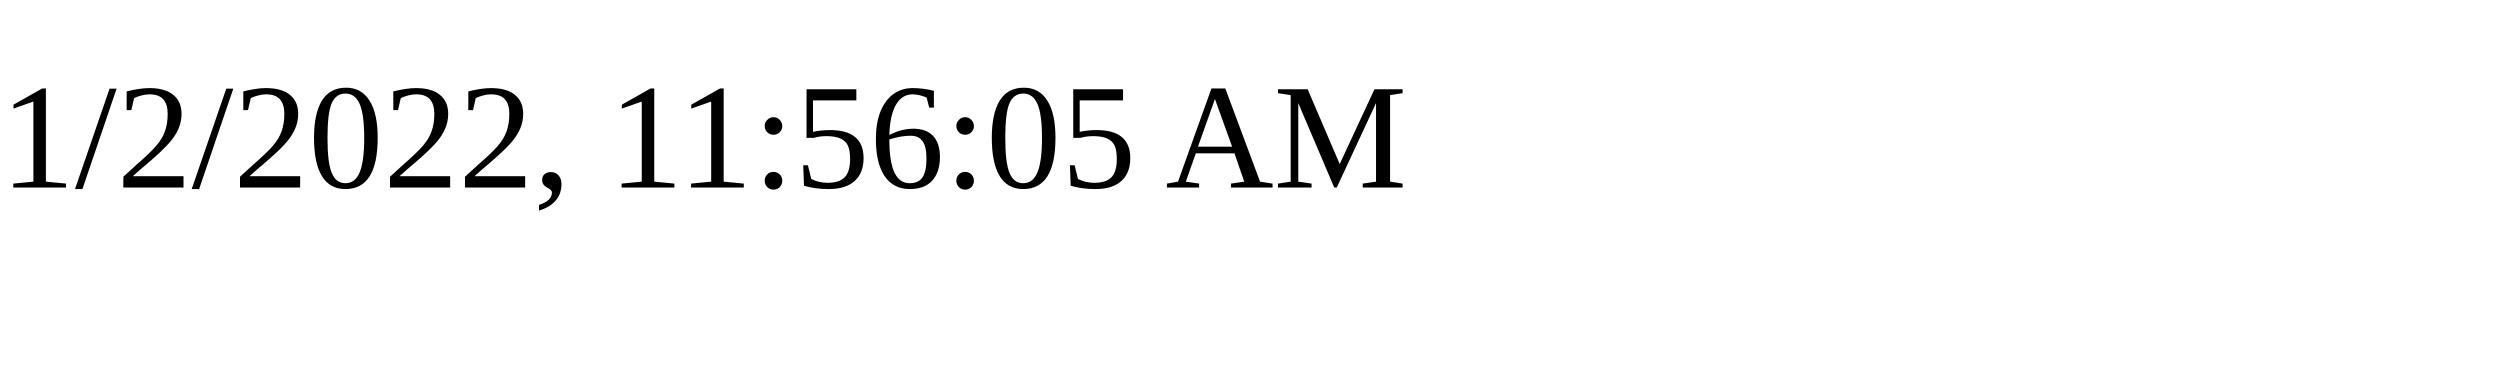
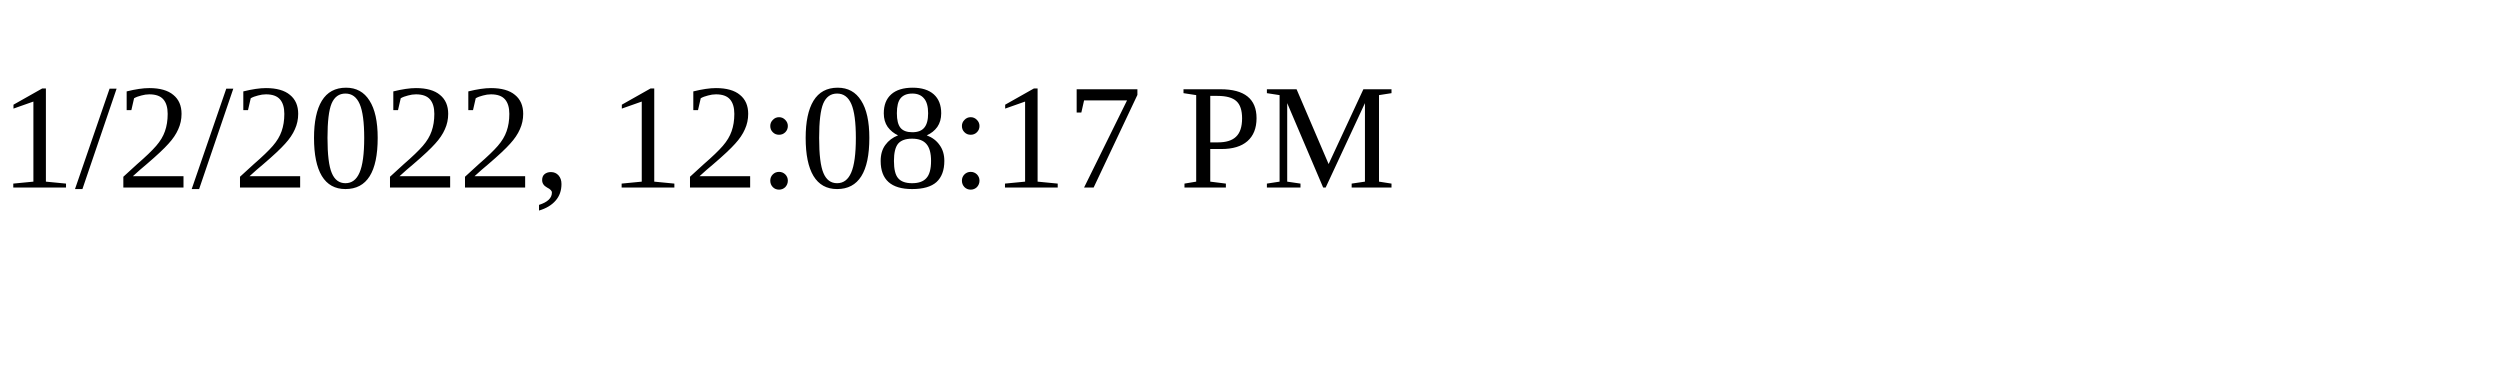
<svg xmlns="http://www.w3.org/2000/svg" height="30" width="200">
-   <text x="0" y="15">1/2/2022, 11:56:05 AM</text>
+   <text x="0" y="15">1/2/2022, 12:08:17 PM</text>
</svg>
